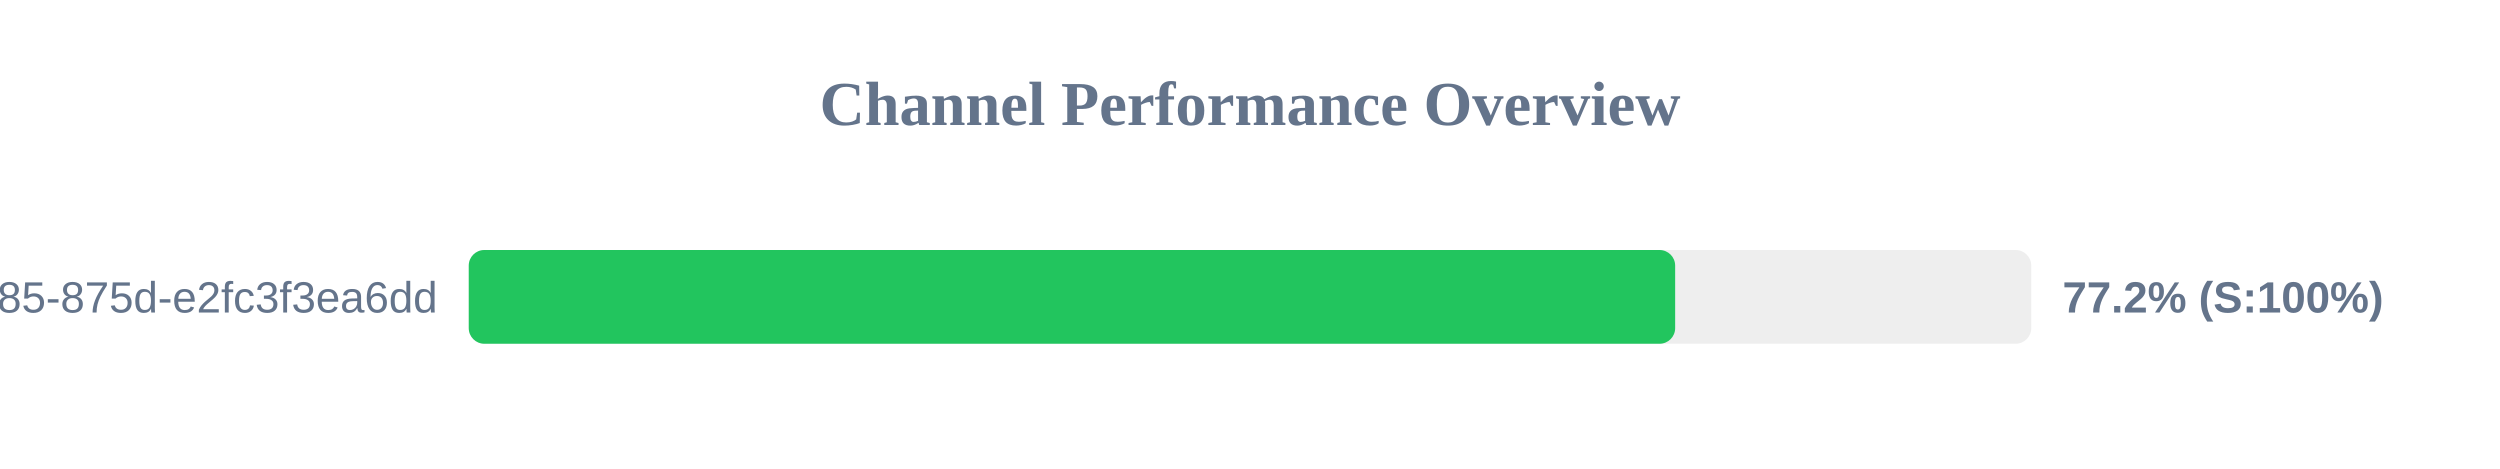
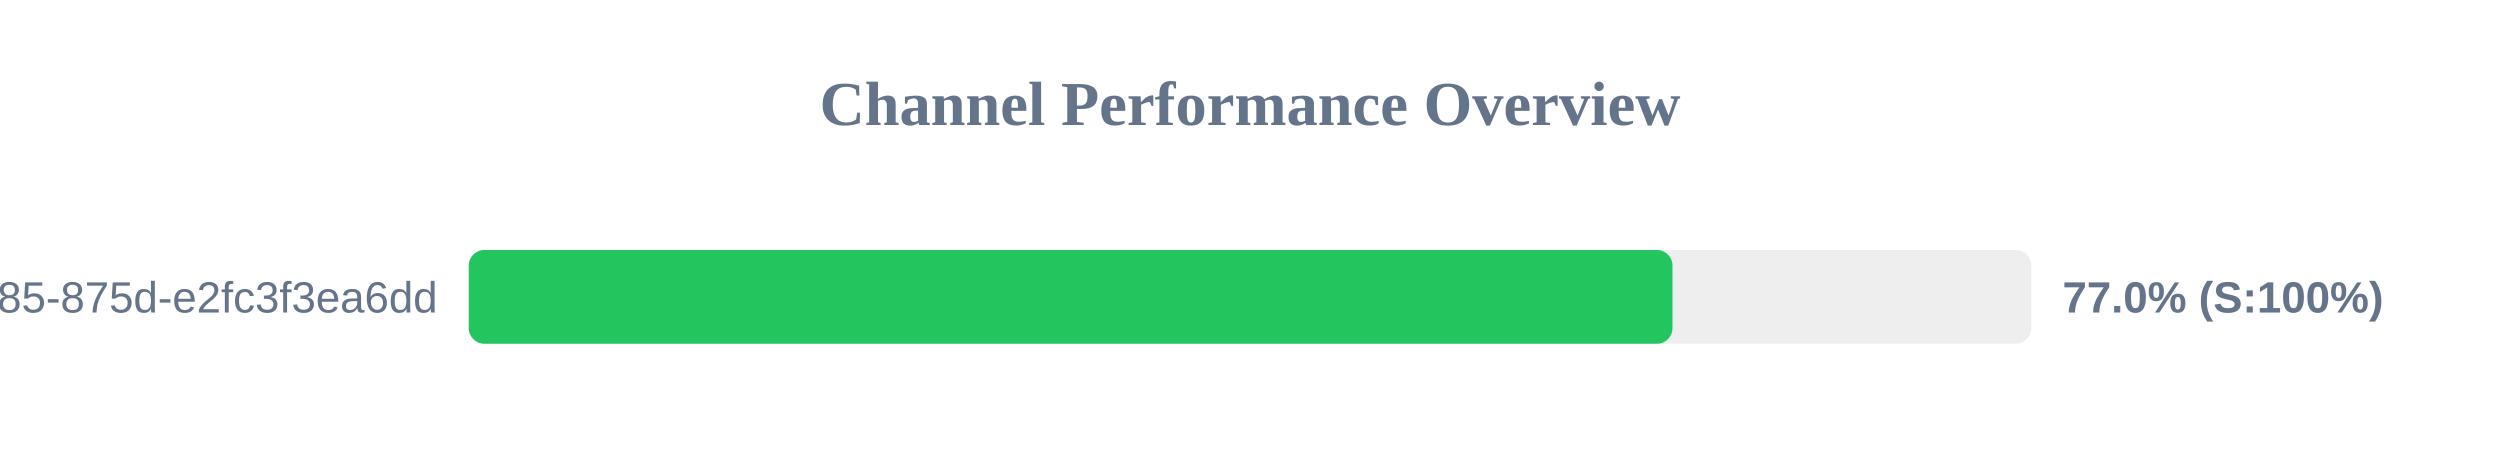
<svg xmlns="http://www.w3.org/2000/svg" width="800" height="150" version="1.1">
  <style>
        .row { font: 14px Arial; fill: #64748b; }
        .score { font: bold 14px Arial; fill: #64748b; }
    </style>
  <text x="400" y="40" text-anchor="middle" font-size="20px" font-weight="bold" fill="#64748b">Channel Performance Overview</text>
  <rect x="150" y="80" width="500" height="30" fill="#eee" rx="5" />
-   <rect x="150" y="80" width="386.05" height="30" fill="#22c55e" rx="5" />
+   <rect x="150" y="80" width="385.2" height="30" fill="#22c55e" rx="5" />
  <text x="140" y="100" text-anchor="end" class="row">?uuid=1045aedf-053c-4585-875d-e2fc3f3ea6dd</text>
-   <text x="660" y="100" text-anchor="start" class="score">77.2% (S:100%)</text>
+   <text x="660" y="100" text-anchor="start" class="score">77.0% (S:100%)</text>
</svg>
